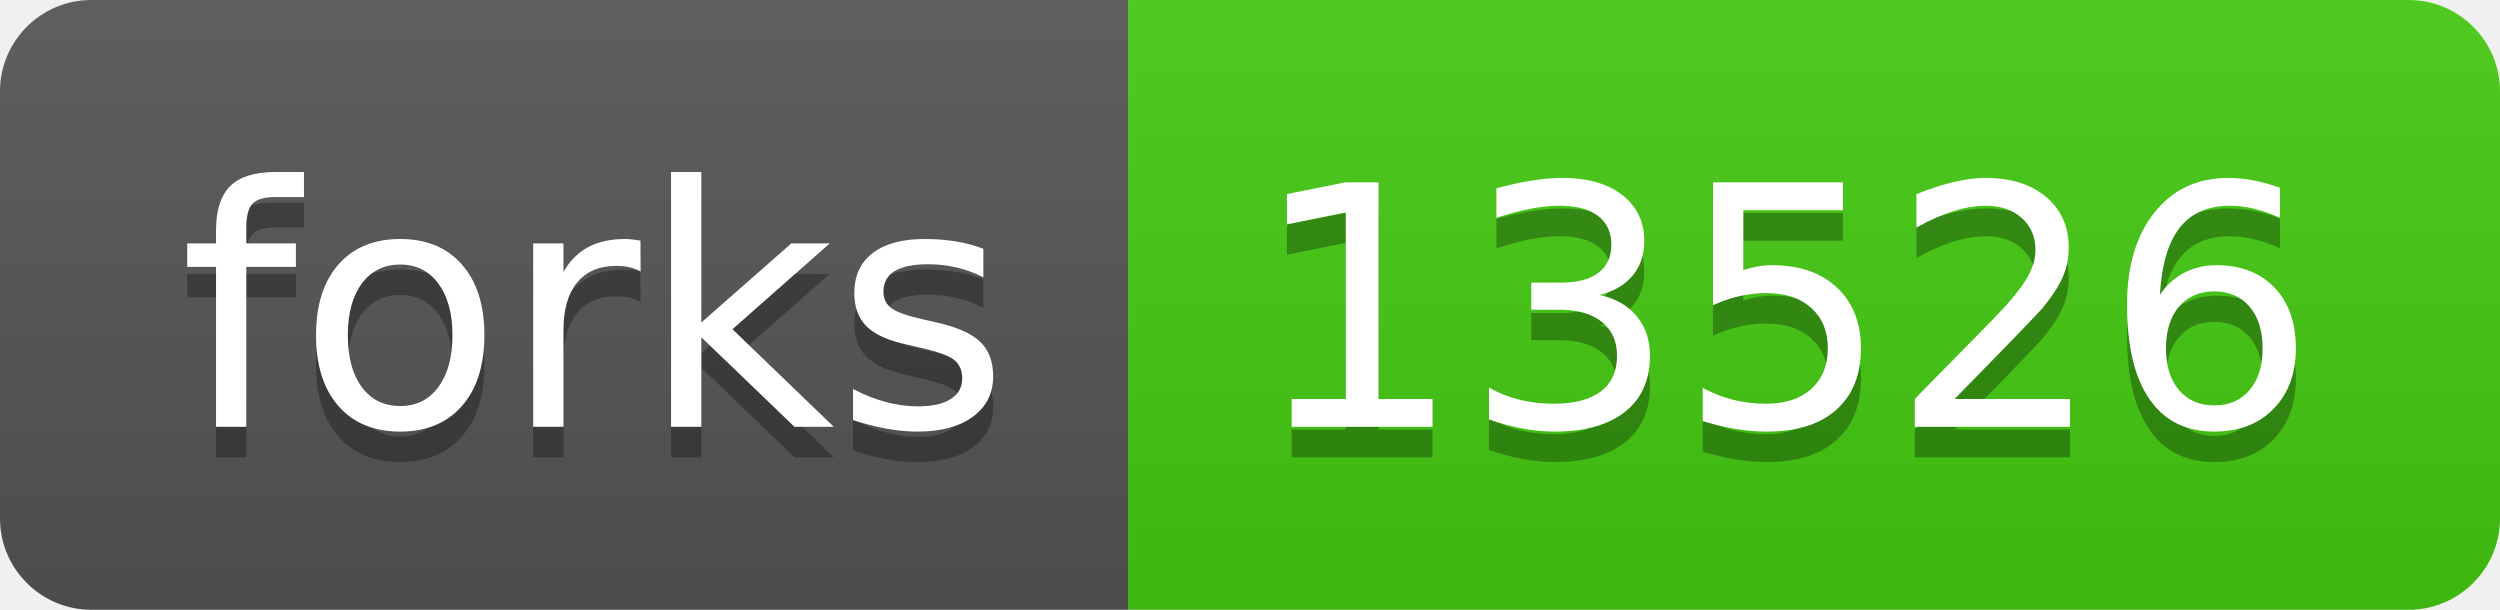
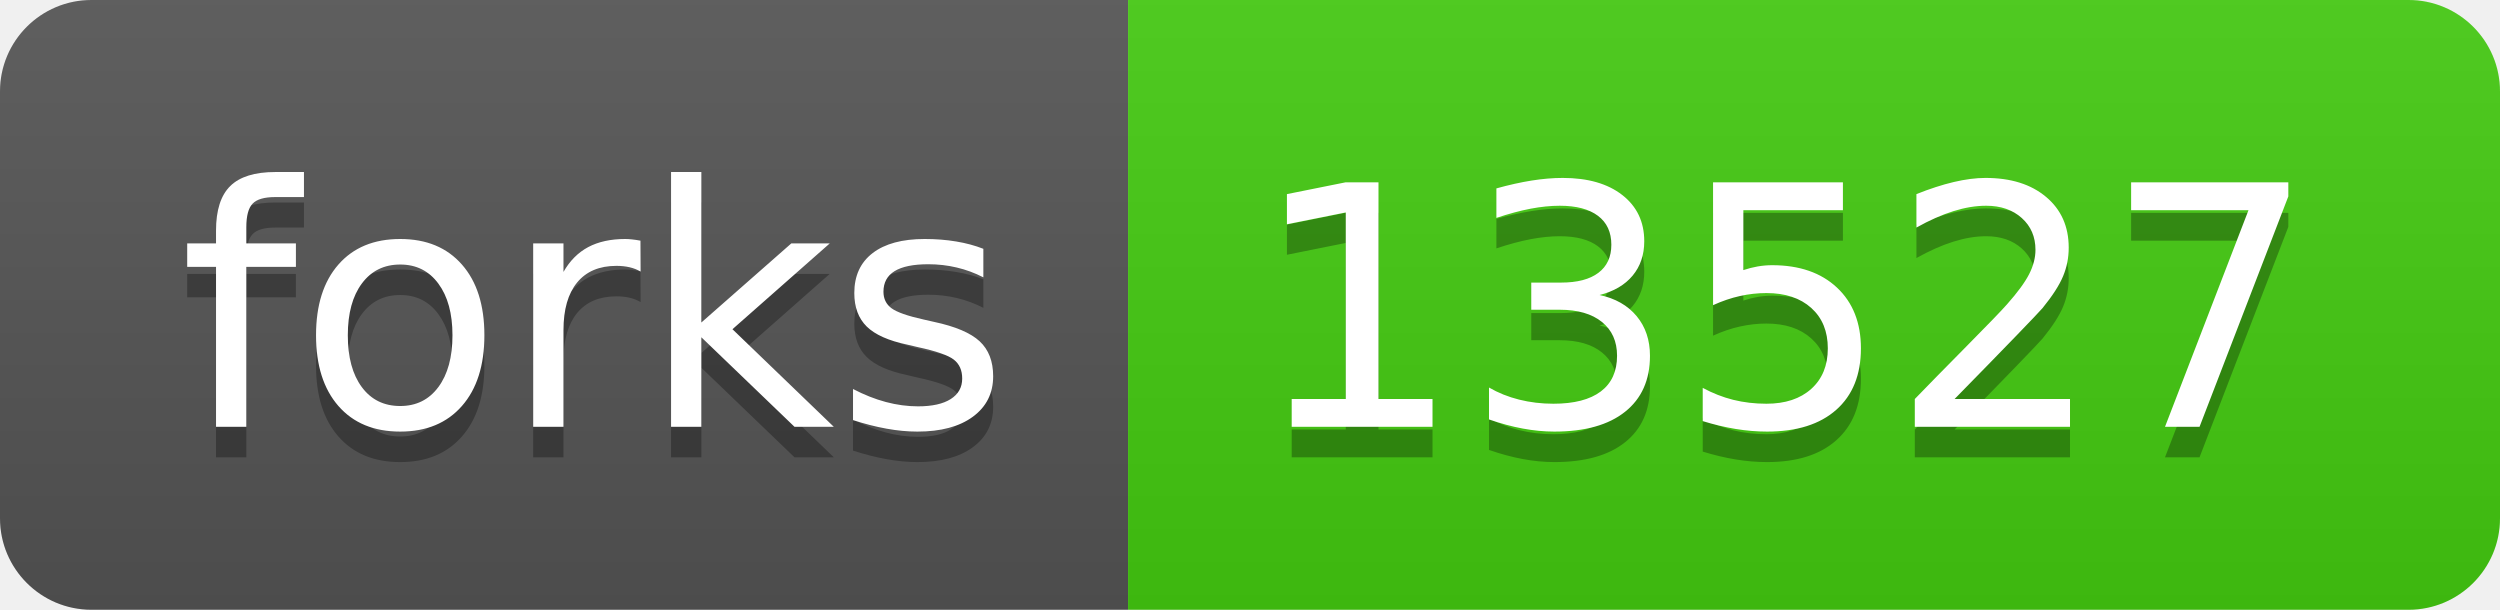
- <svg xmlns="http://www.w3.org/2000/svg" width="82" height="20" role="img" aria-label="forks: 13526">
+ <svg xmlns="http://www.w3.org/2000/svg" width="82" height="20" role="img" aria-label="forks: 13527">
  <linearGradient id="s" x2="0" y2="100%">
    <stop offset="0" stop-color="#bbb" stop-opacity=".1" />
    <stop offset="1" stop-opacity=".1" />
  </linearGradient>
  <clipPath id="r">
    <rect width="82" height="20" rx="3" fill="#fff" />
  </clipPath>
  <g clip-path="url(#r)">
    <rect width="37" height="20" fill="#555" />
    <rect x="37" width="45" height="20" fill="#4c1" />
    <rect width="82" height="20" fill="url(#s)" />
  </g>
  <g fill="#fff" text-anchor="middle" font-family="Verdana,Geneva,DejaVu Sans,sans-serif" text-rendering="geometricPrecision" font-size="110">
    <text aria-hidden="true" x="195" y="150" fill="#010101" fill-opacity=".3" transform="scale(.1)" textLength="270">forks</text>
    <text x="195" y="140" transform="scale(.1)" fill="#fff" textLength="270">forks</text>
-     <text aria-hidden="true" x="585" y="150" fill="#010101" fill-opacity=".3" transform="scale(.1)" textLength="350">13526</text>
-     <text x="585" y="140" transform="scale(.1)" fill="#fff" textLength="350">13526</text>
+     <text aria-hidden="true" x="585" y="150" fill="#010101" fill-opacity=".3" transform="scale(.1)" textLength="350">13527</text>
+     <text x="585" y="140" transform="scale(.1)" fill="#fff" textLength="350">13527</text>
  </g>
</svg>
